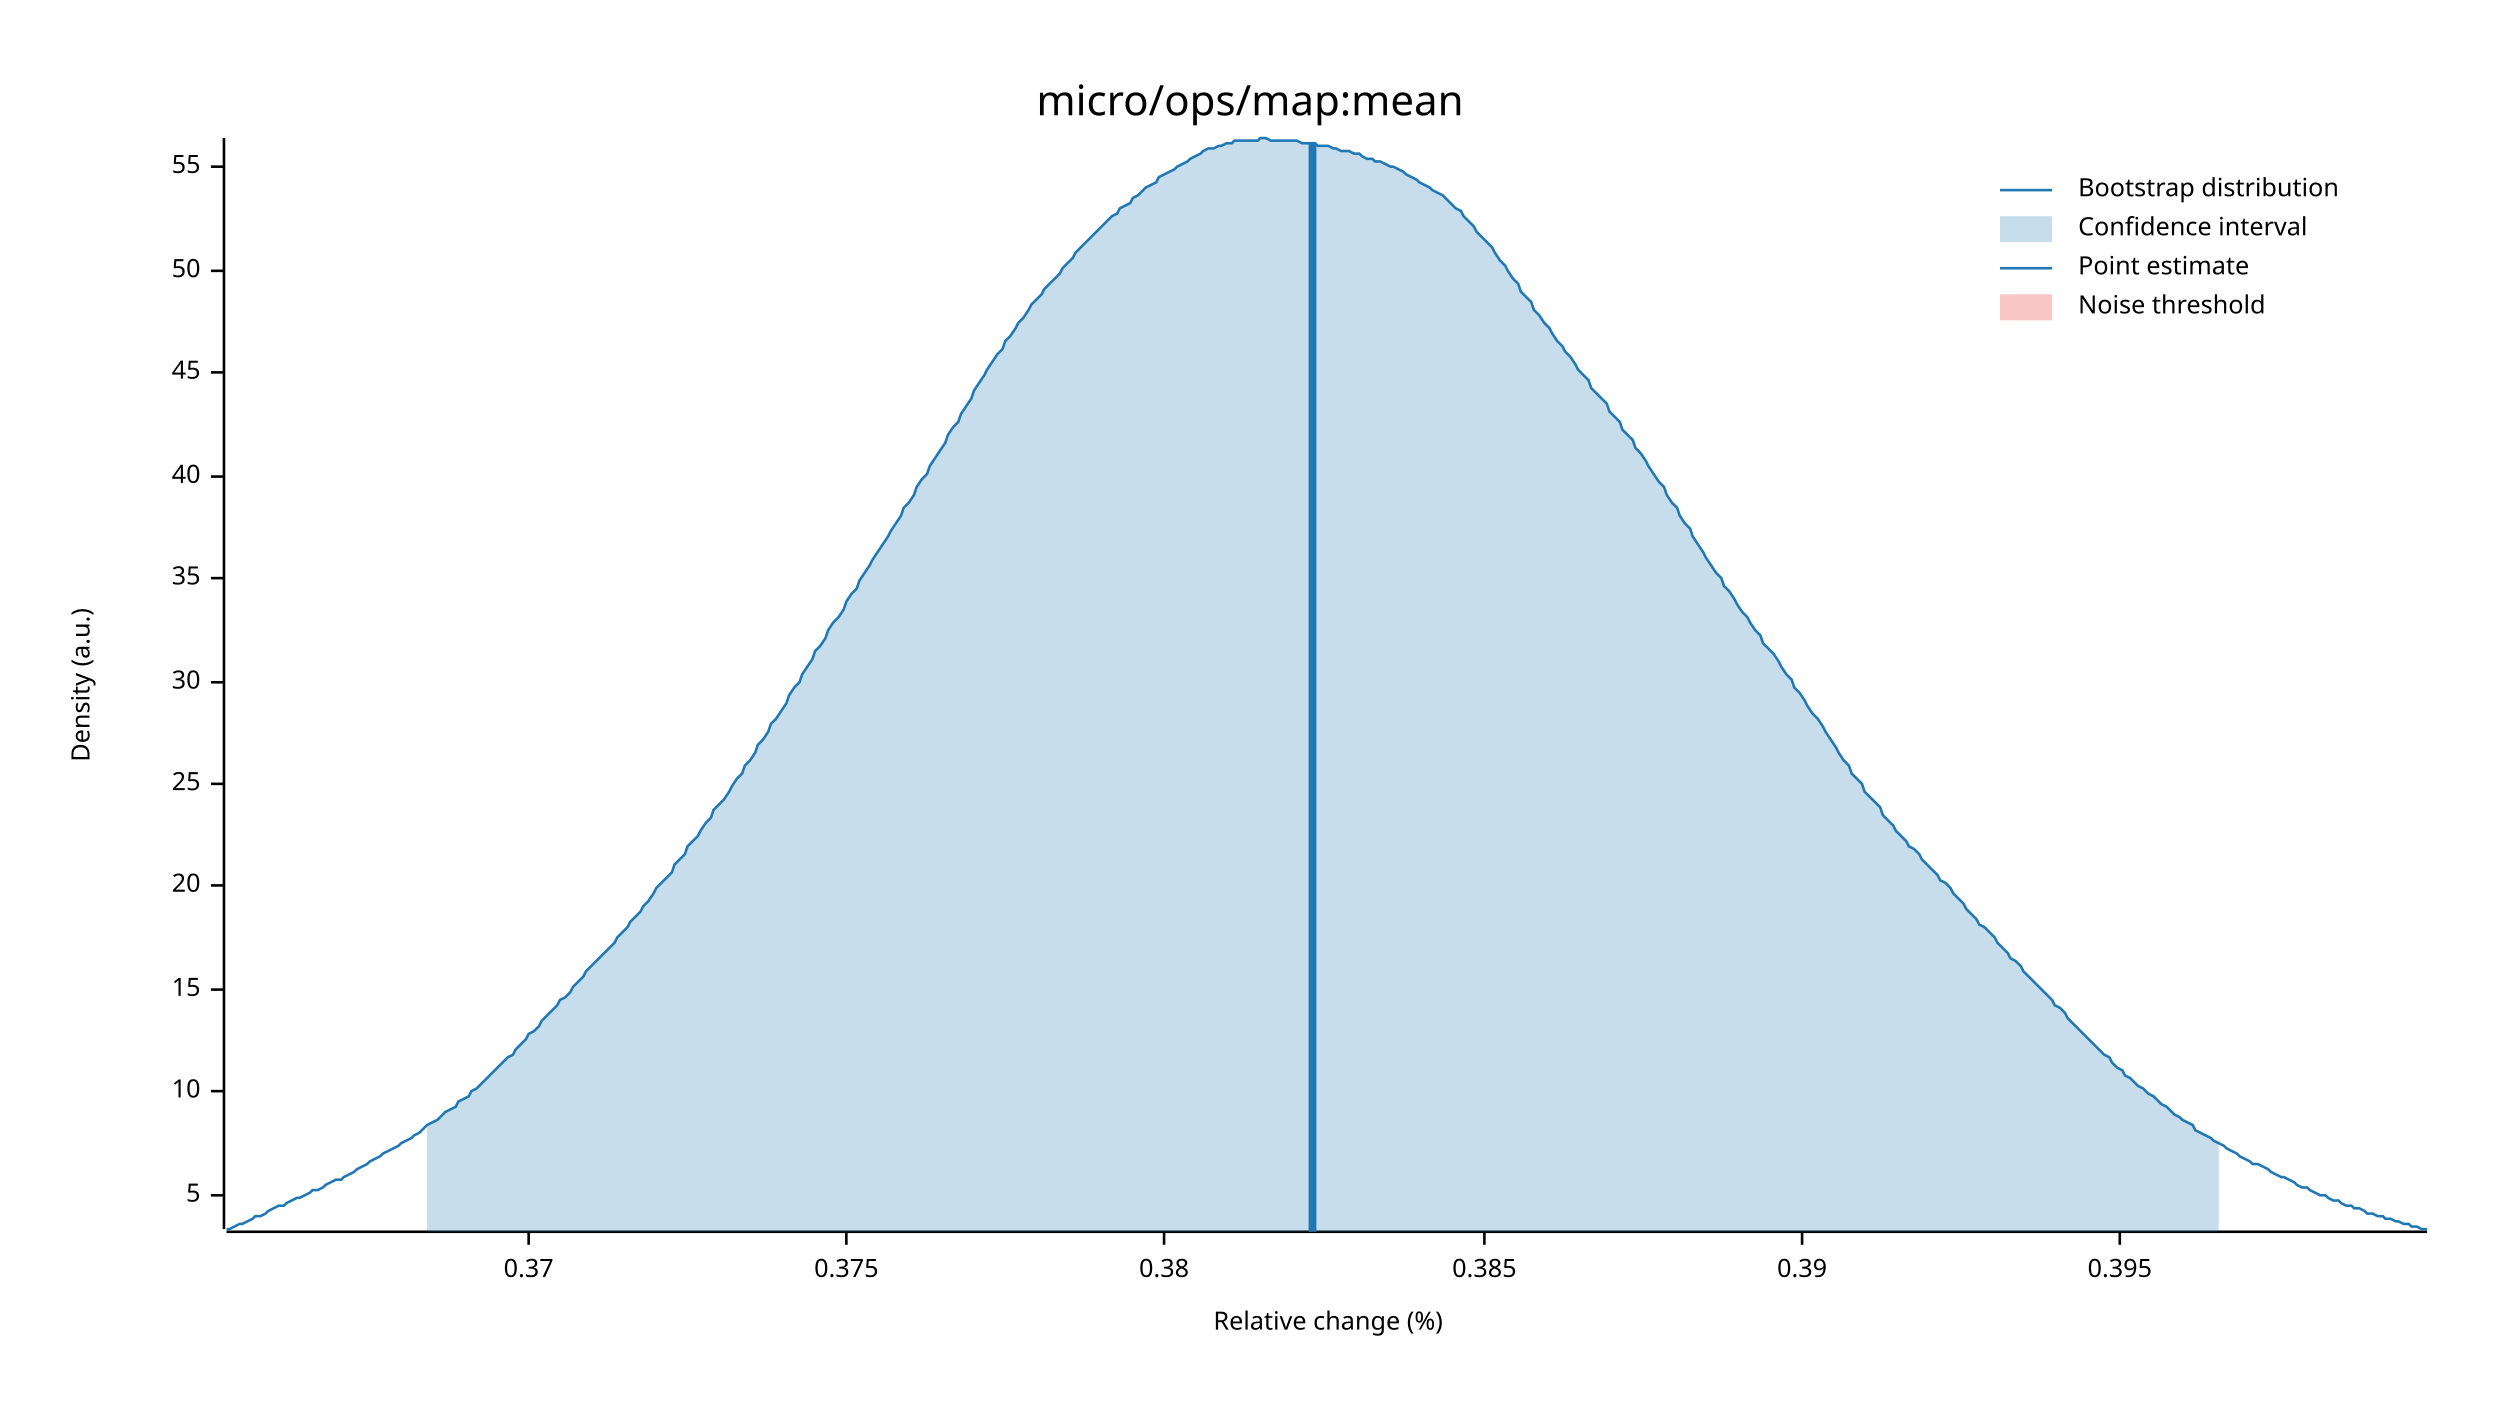
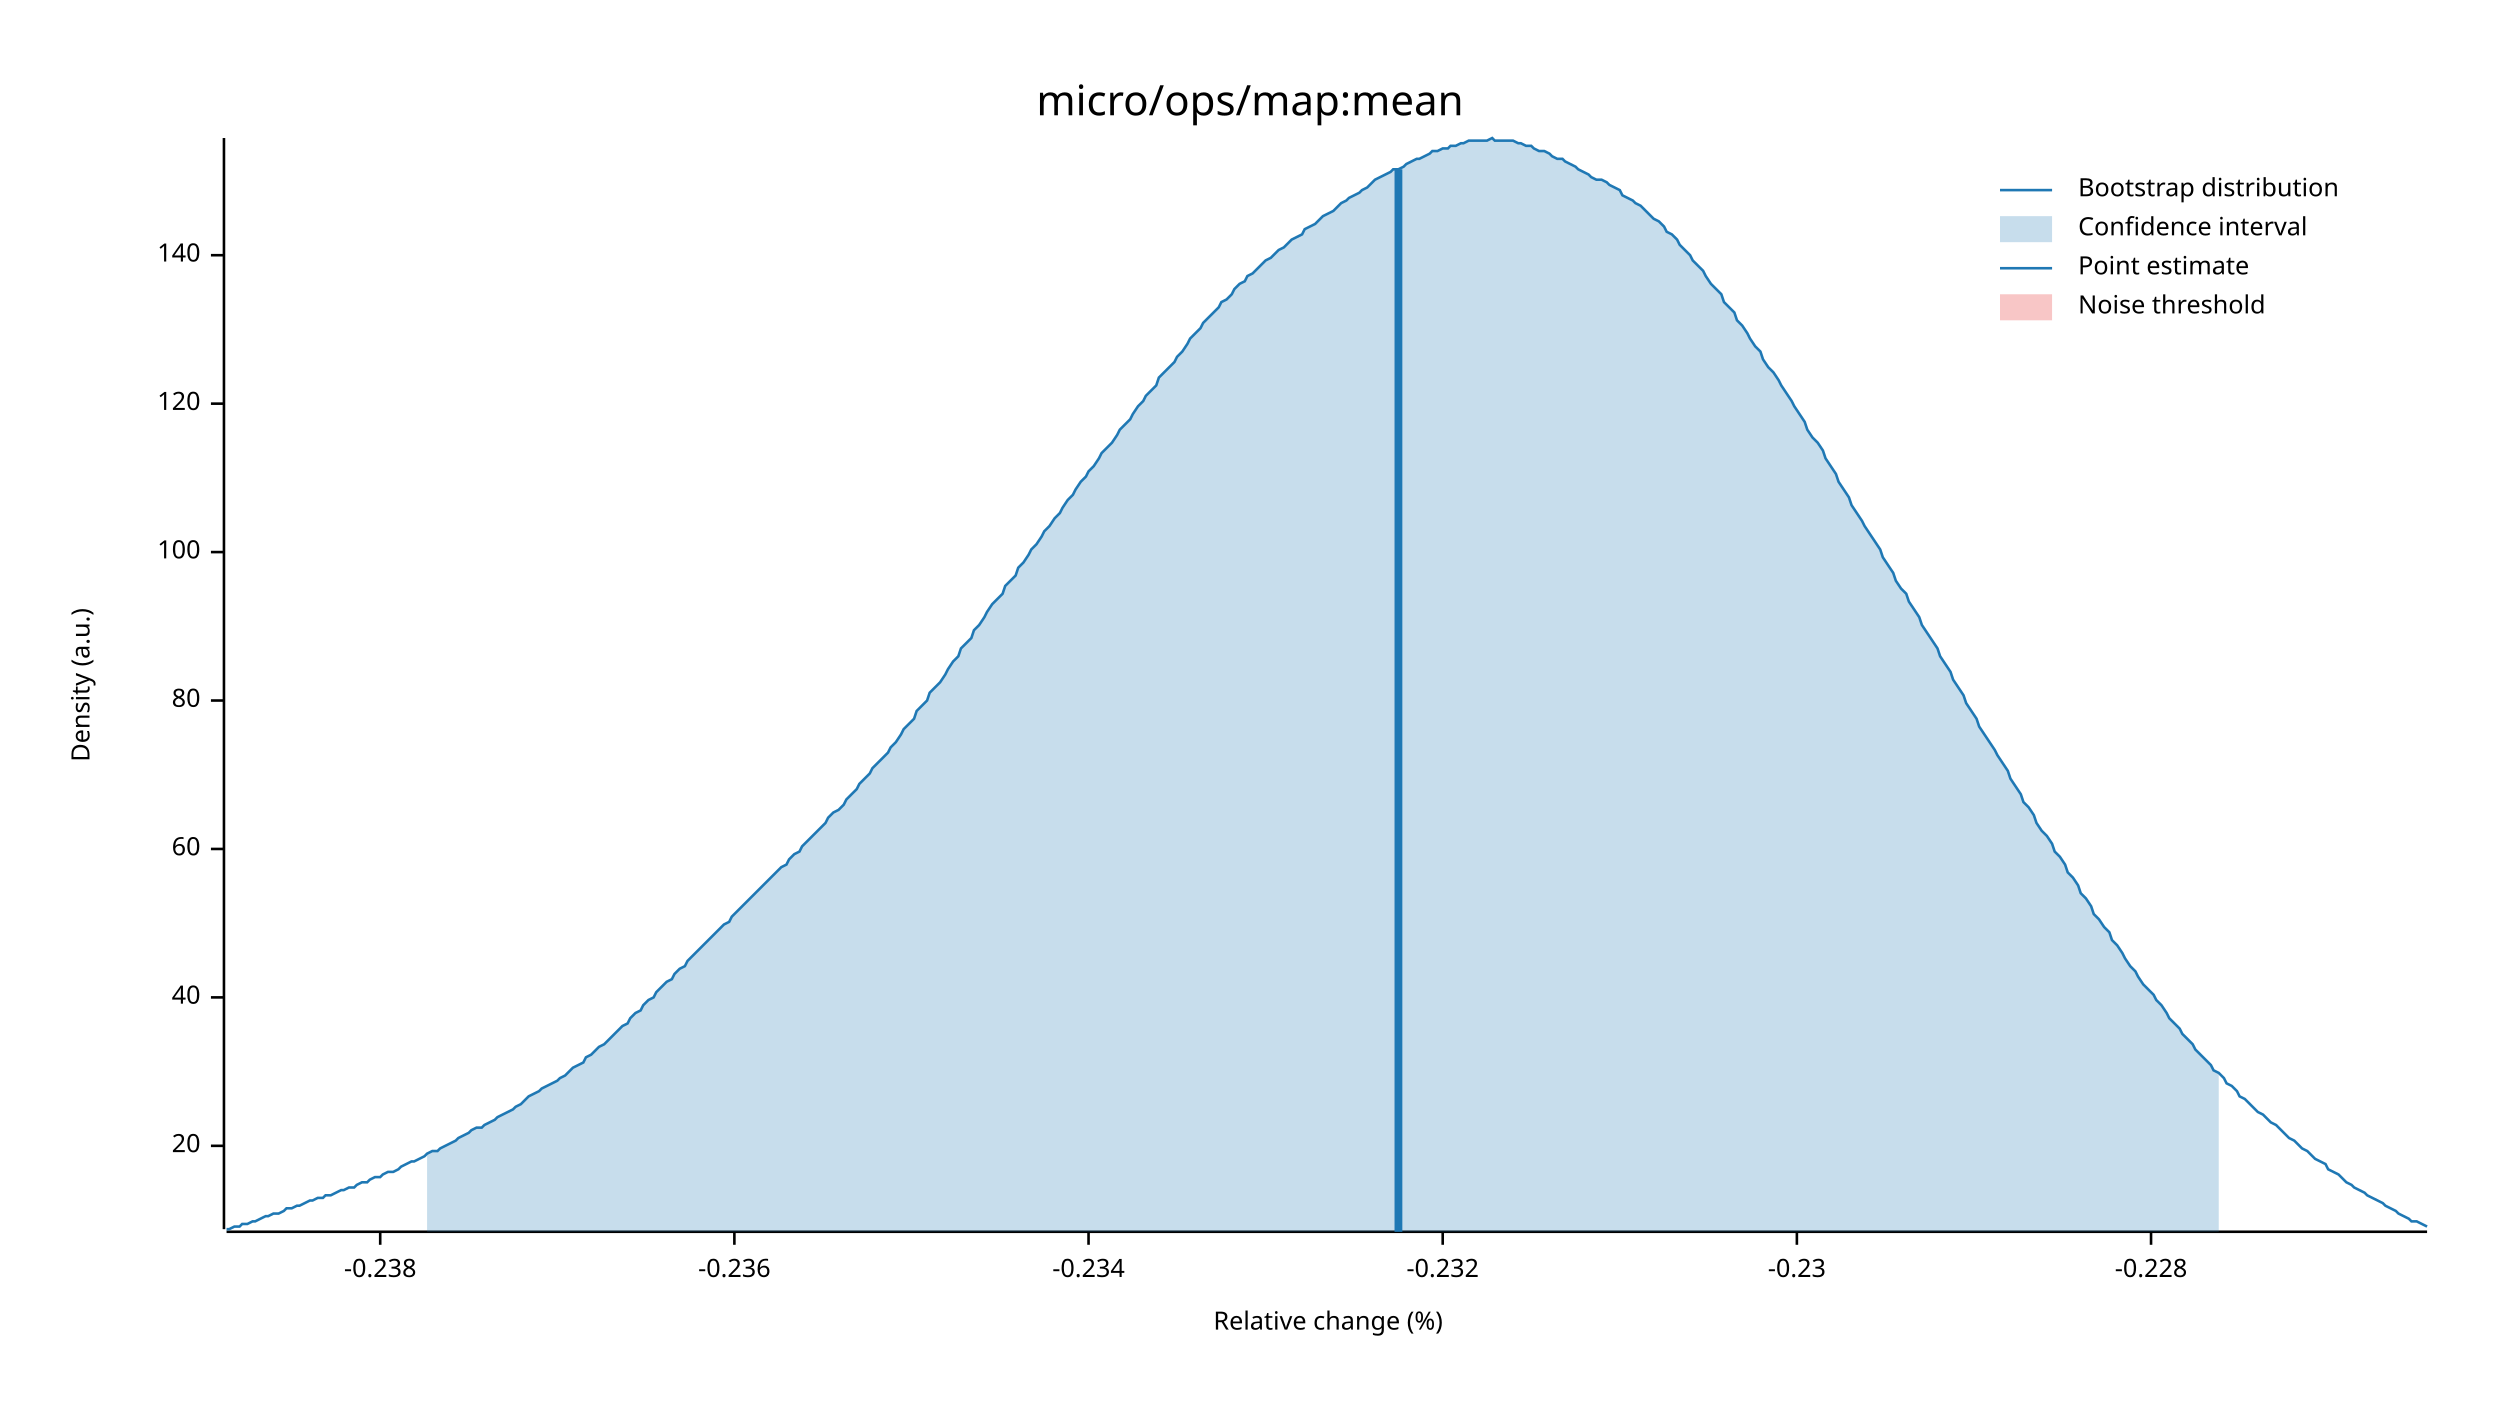
<svg xmlns="http://www.w3.org/2000/svg" width="960" height="540" viewBox="0 0 960 540">
  <text x="480" y="32" dy="0.76em" text-anchor="middle" font-family="sans-serif" font-size="16.129" opacity="1" fill="#000000">
micro/ops/map:mean
</text>
  <text x="27" y="263" dy="0.76em" text-anchor="middle" font-family="sans-serif" font-size="9.677" opacity="1" fill="#000000" transform="rotate(270, 27, 263)">
Density (a.u.)
</text>
  <text x="510" y="513" dy="-0.5ex" text-anchor="middle" font-family="sans-serif" font-size="9.677" opacity="1" fill="#000000">
Relative change (%)
</text>
  <polyline fill="none" opacity="1" stroke="#000000" stroke-width="1" points="86,53 86,472 " />
-   <text x="77" y="459" dy="0.5ex" text-anchor="end" font-family="sans-serif" font-size="9.677" opacity="1" fill="#000000">
- 5
- </text>
-   <polyline fill="none" opacity="1" stroke="#000000" stroke-width="1" points="81,459 86,459 " />
-   <text x="77" y="419" dy="0.5ex" text-anchor="end" font-family="sans-serif" font-size="9.677" opacity="1" fill="#000000">
- 10
- </text>
-   <polyline fill="none" opacity="1" stroke="#000000" stroke-width="1" points="81,419 86,419 " />
-   <text x="77" y="380" dy="0.5ex" text-anchor="end" font-family="sans-serif" font-size="9.677" opacity="1" fill="#000000">
- 15
- </text>
-   <polyline fill="none" opacity="1" stroke="#000000" stroke-width="1" points="81,380 86,380 " />
-   <text x="77" y="340" dy="0.5ex" text-anchor="end" font-family="sans-serif" font-size="9.677" opacity="1" fill="#000000">
+   <text x="77" y="440" dy="0.5ex" text-anchor="end" font-family="sans-serif" font-size="9.677" opacity="1" fill="#000000">
20
</text>
-   <polyline fill="none" opacity="1" stroke="#000000" stroke-width="1" points="81,340 86,340 " />
-   <text x="77" y="301" dy="0.5ex" text-anchor="end" font-family="sans-serif" font-size="9.677" opacity="1" fill="#000000">
- 25
- </text>
-   <polyline fill="none" opacity="1" stroke="#000000" stroke-width="1" points="81,301 86,301 " />
-   <text x="77" y="262" dy="0.5ex" text-anchor="end" font-family="sans-serif" font-size="9.677" opacity="1" fill="#000000">
- 30
- </text>
-   <polyline fill="none" opacity="1" stroke="#000000" stroke-width="1" points="81,262 86,262 " />
-   <text x="77" y="222" dy="0.5ex" text-anchor="end" font-family="sans-serif" font-size="9.677" opacity="1" fill="#000000">
- 35
- </text>
-   <polyline fill="none" opacity="1" stroke="#000000" stroke-width="1" points="81,222 86,222 " />
-   <text x="77" y="183" dy="0.5ex" text-anchor="end" font-family="sans-serif" font-size="9.677" opacity="1" fill="#000000">
+   <polyline fill="none" opacity="1" stroke="#000000" stroke-width="1" points="81,440 86,440 " />
+   <text x="77" y="383" dy="0.5ex" text-anchor="end" font-family="sans-serif" font-size="9.677" opacity="1" fill="#000000">
40
</text>
-   <polyline fill="none" opacity="1" stroke="#000000" stroke-width="1" points="81,183 86,183 " />
-   <text x="77" y="143" dy="0.5ex" text-anchor="end" font-family="sans-serif" font-size="9.677" opacity="1" fill="#000000">
- 45
+   <polyline fill="none" opacity="1" stroke="#000000" stroke-width="1" points="81,383 86,383 " />
+   <text x="77" y="326" dy="0.5ex" text-anchor="end" font-family="sans-serif" font-size="9.677" opacity="1" fill="#000000">
+ 60
</text>
-   <polyline fill="none" opacity="1" stroke="#000000" stroke-width="1" points="81,143 86,143 " />
-   <text x="77" y="104" dy="0.5ex" text-anchor="end" font-family="sans-serif" font-size="9.677" opacity="1" fill="#000000">
- 50
+   <polyline fill="none" opacity="1" stroke="#000000" stroke-width="1" points="81,326 86,326 " />
+   <text x="77" y="269" dy="0.5ex" text-anchor="end" font-family="sans-serif" font-size="9.677" opacity="1" fill="#000000">
+ 80
</text>
-   <polyline fill="none" opacity="1" stroke="#000000" stroke-width="1" points="81,104 86,104 " />
-   <text x="77" y="64" dy="0.5ex" text-anchor="end" font-family="sans-serif" font-size="9.677" opacity="1" fill="#000000">
- 55
+   <polyline fill="none" opacity="1" stroke="#000000" stroke-width="1" points="81,269 86,269 " />
+   <text x="77" y="212" dy="0.5ex" text-anchor="end" font-family="sans-serif" font-size="9.677" opacity="1" fill="#000000">
+ 100
</text>
-   <polyline fill="none" opacity="1" stroke="#000000" stroke-width="1" points="81,64 86,64 " />
+   <polyline fill="none" opacity="1" stroke="#000000" stroke-width="1" points="81,212 86,212 " />
+   <text x="77" y="155" dy="0.5ex" text-anchor="end" font-family="sans-serif" font-size="9.677" opacity="1" fill="#000000">
+ 120
+ </text>
+   <polyline fill="none" opacity="1" stroke="#000000" stroke-width="1" points="81,155 86,155 " />
+   <text x="77" y="98" dy="0.5ex" text-anchor="end" font-family="sans-serif" font-size="9.677" opacity="1" fill="#000000">
+ 140
+ </text>
+   <polyline fill="none" opacity="1" stroke="#000000" stroke-width="1" points="81,98 86,98 " />
  <polyline fill="none" opacity="1" stroke="#000000" stroke-width="1" points="87,473 932,473 " />
-   <text x="203" y="483" dy="0.76em" text-anchor="middle" font-family="sans-serif" font-size="9.677" opacity="1" fill="#000000">
- 0.37
+   <text x="146" y="483" dy="0.76em" text-anchor="middle" font-family="sans-serif" font-size="9.677" opacity="1" fill="#000000">
+ -0.238
</text>
-   <polyline fill="none" opacity="1" stroke="#000000" stroke-width="1" points="203,473 203,478 " />
-   <text x="325" y="483" dy="0.76em" text-anchor="middle" font-family="sans-serif" font-size="9.677" opacity="1" fill="#000000">
- 0.375
+   <polyline fill="none" opacity="1" stroke="#000000" stroke-width="1" points="146,473 146,478 " />
+   <text x="282" y="483" dy="0.76em" text-anchor="middle" font-family="sans-serif" font-size="9.677" opacity="1" fill="#000000">
+ -0.236
</text>
-   <polyline fill="none" opacity="1" stroke="#000000" stroke-width="1" points="325,473 325,478 " />
-   <text x="447" y="483" dy="0.76em" text-anchor="middle" font-family="sans-serif" font-size="9.677" opacity="1" fill="#000000">
- 0.38
+   <polyline fill="none" opacity="1" stroke="#000000" stroke-width="1" points="282,473 282,478 " />
+   <text x="418" y="483" dy="0.76em" text-anchor="middle" font-family="sans-serif" font-size="9.677" opacity="1" fill="#000000">
+ -0.234
</text>
-   <polyline fill="none" opacity="1" stroke="#000000" stroke-width="1" points="447,473 447,478 " />
-   <text x="570" y="483" dy="0.76em" text-anchor="middle" font-family="sans-serif" font-size="9.677" opacity="1" fill="#000000">
- 0.385
+   <polyline fill="none" opacity="1" stroke="#000000" stroke-width="1" points="418,473 418,478 " />
+   <text x="554" y="483" dy="0.76em" text-anchor="middle" font-family="sans-serif" font-size="9.677" opacity="1" fill="#000000">
+ -0.232
</text>
-   <polyline fill="none" opacity="1" stroke="#000000" stroke-width="1" points="570,473 570,478 " />
-   <text x="692" y="483" dy="0.76em" text-anchor="middle" font-family="sans-serif" font-size="9.677" opacity="1" fill="#000000">
- 0.39
+   <polyline fill="none" opacity="1" stroke="#000000" stroke-width="1" points="554,473 554,478 " />
+   <text x="690" y="483" dy="0.76em" text-anchor="middle" font-family="sans-serif" font-size="9.677" opacity="1" fill="#000000">
+ -0.23
</text>
-   <polyline fill="none" opacity="1" stroke="#000000" stroke-width="1" points="692,473 692,478 " />
-   <text x="814" y="483" dy="0.76em" text-anchor="middle" font-family="sans-serif" font-size="9.677" opacity="1" fill="#000000">
- 0.395
+   <polyline fill="none" opacity="1" stroke="#000000" stroke-width="1" points="690,473 690,478 " />
+   <text x="826" y="483" dy="0.76em" text-anchor="middle" font-family="sans-serif" font-size="9.677" opacity="1" fill="#000000">
+ -0.228
</text>
-   <polyline fill="none" opacity="1" stroke="#000000" stroke-width="1" points="814,473 814,478 " />
-   <polyline fill="none" opacity="1" stroke="#1F78B4" stroke-width="1" points="87,472 88,472 90,471 92,470 93,470 95,469 97,468 98,467 100,467 102,466 103,465 105,464 107,463 109,463 110,462 112,461 114,460 115,460 117,459 119,458 120,457 122,457 124,456 125,455 127,454 129,453 131,453 132,452 134,451 136,450 137,449 139,448 141,447 142,446 144,445 146,444 147,443 149,442 151,441 153,440 154,439 156,438 158,437 159,436 161,435 163,433 164,432 166,431 168,430 169,429 171,427 173,426 175,425 176,423 178,422 180,421 181,419 183,418 185,416 186,415 188,413 190,411 191,410 193,408 195,406 197,405 198,403 200,401 202,399 203,397 205,396 207,394 208,392 210,390 212,388 214,386 215,384 217,383 219,381 220,379 222,377 224,375 225,373 227,371 229,369 230,368 232,366 234,364 236,362 237,360 239,358 241,356 242,354 244,352 246,350 247,348 249,346 251,343 252,341 254,339 256,337 258,335 259,332 261,330 263,328 264,325 266,323 268,321 269,319 271,316 273,314 274,311 276,309 278,307 280,304 281,302 283,299 285,297 286,294 288,292 290,289 291,286 293,284 295,281 296,278 298,276 300,273 302,270 303,267 305,264 307,262 308,259 310,256 312,253 313,250 315,248 317,245 318,242 320,239 322,237 324,234 325,231 327,228 329,226 330,223 332,220 334,217 335,215 337,212 339,209 341,206 342,204 344,201 346,198 347,195 349,193 351,190 352,187 354,184 356,182 357,179 359,176 361,173 363,170 364,167 366,164 368,162 369,159 371,156 373,153 374,150 376,147 378,144 379,142 381,139 383,136 385,134 386,131 388,129 390,126 391,124 393,122 395,119 396,117 398,115 400,113 401,111 403,109 405,107 407,105 408,103 410,101 412,99 413,97 415,95 417,93 418,92 420,90 422,88 423,87 425,85 427,83 429,82 430,80 432,79 434,78 435,76 437,75 439,73 440,72 442,71 444,70 445,68 447,67 449,66 451,65 452,64 454,63 456,62 457,61 459,60 461,59 462,58 464,57 466,57 468,56 469,56 471,55 473,55 474,54 476,54 478,54 479,54 481,54 483,54 484,53 486,53 488,54 490,54 491,54 493,54 495,54 496,54 498,54 500,55 501,55 503,55 505,55 506,56 508,56 510,56 512,57 513,57 515,58 517,58 518,58 520,59 522,59 523,60 525,61 527,61 528,62 530,62 532,63 534,64 535,64 537,65 539,66 540,67 542,68 544,69 545,70 547,71 549,72 550,73 552,74 554,75 556,77 557,78 559,80 561,81 562,83 564,85 566,87 567,89 569,91 571,93 573,95 574,97 576,100 578,102 579,104 581,107 583,109 584,112 586,114 588,116 589,119 591,121 593,124 595,126 596,128 598,131 600,133 601,135 603,137 605,140 606,142 608,144 610,146 611,149 613,151 615,153 617,155 618,158 620,160 622,162 623,165 625,167 627,169 628,172 630,174 632,177 633,179 635,182 637,185 639,187 640,190 642,193 644,195 645,198 647,201 649,203 650,206 652,209 654,212 655,214 657,217 659,220 661,222 662,225 664,227 666,230 667,232 669,235 671,237 672,239 674,242 676,244 677,247 679,249 681,251 683,254 684,256 686,259 688,261 689,264 691,266 693,269 694,271 696,274 698,276 700,279 701,281 703,284 705,287 706,289 708,292 710,294 711,297 713,299 715,301 716,304 718,306 720,308 722,310 723,313 725,315 727,317 728,319 730,321 732,323 733,325 735,326 737,328 738,330 740,332 742,334 744,336 745,338 747,339 749,341 750,343 752,345 754,347 755,349 757,351 759,353 760,355 762,356 764,358 766,360 767,362 769,364 771,366 772,368 774,369 776,371 777,373 779,375 781,377 782,378 784,380 786,382 788,384 789,386 791,387 793,389 794,391 796,393 798,395 799,396 801,398 803,400 804,401 806,403 808,405 810,406 811,408 813,410 815,411 816,413 818,414 820,416 821,417 823,418 825,420 827,421 828,422 830,424 832,425 833,426 835,428 837,429 838,430 840,431 842,432 843,434 845,435 847,436 849,437 850,438 852,439 854,440 855,441 857,442 859,443 860,444 862,445 864,446 865,447 867,447 869,448 871,449 872,450 874,451 876,452 877,452 879,453 881,454 882,455 884,456 886,456 887,457 889,458 891,459 893,459 894,460 896,461 898,461 899,462 901,463 903,463 904,464 906,464 908,465 909,466 911,466 913,467 915,467 916,468 918,468 920,469 921,469 923,470 925,470 926,471 928,471 930,472 932,472 " />
-   <polygon opacity="0.25" fill="#1F78B4" points="164,432 166,431 168,430 169,429 171,427 173,426 175,425 176,423 178,422 180,421 181,419 183,418 185,416 186,415 188,413 190,411 191,410 193,408 195,406 197,405 198,403 200,401 202,399 203,397 205,396 207,394 208,392 210,390 212,388 214,386 215,384 217,383 219,381 220,379 222,377 224,375 225,373 227,371 229,369 230,368 232,366 234,364 236,362 237,360 239,358 241,356 242,354 244,352 246,350 247,348 249,346 251,343 252,341 254,339 256,337 258,335 259,332 261,330 263,328 264,325 266,323 268,321 269,319 271,316 273,314 274,311 276,309 278,307 280,304 281,302 283,299 285,297 286,294 288,292 290,289 291,286 293,284 295,281 296,278 298,276 300,273 302,270 303,267 305,264 307,262 308,259 310,256 312,253 313,250 315,248 317,245 318,242 320,239 322,237 324,234 325,231 327,228 329,226 330,223 332,220 334,217 335,215 337,212 339,209 341,206 342,204 344,201 346,198 347,195 349,193 351,190 352,187 354,184 356,182 357,179 359,176 361,173 363,170 364,167 366,164 368,162 369,159 371,156 373,153 374,150 376,147 378,144 379,142 381,139 383,136 385,134 386,131 388,129 390,126 391,124 393,122 395,119 396,117 398,115 400,113 401,111 403,109 405,107 407,105 408,103 410,101 412,99 413,97 415,95 417,93 418,92 420,90 422,88 423,87 425,85 427,83 429,82 430,80 432,79 434,78 435,76 437,75 439,73 440,72 442,71 444,70 445,68 447,67 449,66 451,65 452,64 454,63 456,62 457,61 459,60 461,59 462,58 464,57 466,57 468,56 469,56 471,55 473,55 474,54 476,54 478,54 479,54 481,54 483,54 484,53 486,53 488,54 490,54 491,54 493,54 495,54 496,54 498,54 500,55 501,55 503,55 505,55 506,56 508,56 510,56 512,57 513,57 515,58 517,58 518,58 520,59 522,59 523,60 525,61 527,61 528,62 530,62 532,63 534,64 535,64 537,65 539,66 540,67 542,68 544,69 545,70 547,71 549,72 550,73 552,74 554,75 556,77 557,78 559,80 561,81 562,83 564,85 566,87 567,89 569,91 571,93 573,95 574,97 576,100 578,102 579,104 581,107 583,109 584,112 586,114 588,116 589,119 591,121 593,124 595,126 596,128 598,131 600,133 601,135 603,137 605,140 606,142 608,144 610,146 611,149 613,151 615,153 617,155 618,158 620,160 622,162 623,165 625,167 627,169 628,172 630,174 632,177 633,179 635,182 637,185 639,187 640,190 642,193 644,195 645,198 647,201 649,203 650,206 652,209 654,212 655,214 657,217 659,220 661,222 662,225 664,227 666,230 667,232 669,235 671,237 672,239 674,242 676,244 677,247 679,249 681,251 683,254 684,256 686,259 688,261 689,264 691,266 693,269 694,271 696,274 698,276 700,279 701,281 703,284 705,287 706,289 708,292 710,294 711,297 713,299 715,301 716,304 718,306 720,308 722,310 723,313 725,315 727,317 728,319 730,321 732,323 733,325 735,326 737,328 738,330 740,332 742,334 744,336 745,338 747,339 749,341 750,343 752,345 754,347 755,349 757,351 759,353 760,355 762,356 764,358 766,360 767,362 769,364 771,366 772,368 774,369 776,371 777,373 779,375 781,377 782,378 784,380 786,382 788,384 789,386 791,387 793,389 794,391 796,393 798,395 799,396 801,398 803,400 804,401 806,403 808,405 810,406 811,408 813,410 815,411 816,413 818,414 820,416 821,417 823,418 825,420 827,421 828,422 830,424 832,425 833,426 835,428 837,429 838,430 840,431 842,432 843,434 845,435 847,436 849,437 850,438 852,439 852,473 164,473 " />
-   <polyline fill="none" opacity="1" stroke="#1F78B4" stroke-width="3" points="504,473 504,55 " />
+   <polyline fill="none" opacity="1" stroke="#000000" stroke-width="1" points="826,473 826,478 " />
+   <polyline fill="none" opacity="1" stroke="#1F78B4" stroke-width="1" points="87,472 88,472 90,471 92,471 93,470 95,470 97,469 98,469 100,468 102,467 103,467 105,466 107,466 109,465 110,464 112,464 114,463 115,463 117,462 119,461 120,461 122,460 124,460 125,459 127,459 129,458 131,457 132,457 134,456 136,456 137,455 139,454 141,454 142,453 144,452 146,452 147,451 149,450 151,450 153,449 154,448 156,447 158,446 159,446 161,445 163,444 164,443 166,442 168,442 169,441 171,440 173,439 175,438 176,437 178,436 180,435 181,434 183,433 185,433 186,432 188,431 190,430 191,429 193,428 195,427 197,426 198,425 200,424 202,422 203,421 205,420 207,419 208,418 210,417 212,416 214,415 215,414 217,413 219,411 220,410 222,409 224,408 225,406 227,405 229,403 230,402 232,401 234,399 236,397 237,396 239,394 241,393 242,391 244,389 246,388 247,386 249,384 251,383 252,381 254,379 256,377 258,376 259,374 261,372 263,371 264,369 266,367 268,365 269,364 271,362 273,360 274,359 276,357 278,355 280,354 281,352 283,350 285,348 286,347 288,345 290,343 291,342 293,340 295,338 296,337 298,335 300,333 302,332 303,330 305,328 307,327 308,325 310,323 312,321 313,320 315,318 317,316 318,314 320,312 322,311 324,309 325,307 327,305 329,303 330,301 332,299 334,297 335,295 337,293 339,291 341,289 342,287 344,285 346,282 347,280 349,278 351,276 352,273 354,271 356,269 357,266 359,264 361,262 363,259 364,257 366,254 368,252 369,249 371,247 373,245 374,242 376,240 378,237 379,235 381,232 383,230 385,228 386,225 388,223 390,221 391,218 393,216 395,213 396,211 398,209 400,206 401,204 403,202 405,199 407,197 408,195 410,192 412,190 413,188 415,185 417,183 418,181 420,179 422,176 423,174 425,172 427,170 429,167 430,165 432,163 434,161 435,159 437,156 439,154 440,152 442,150 444,148 445,145 447,143 449,141 451,139 452,137 454,135 456,132 457,130 459,128 461,126 462,124 464,122 466,120 468,118 469,116 471,115 473,113 474,111 476,109 478,108 479,106 481,105 483,103 484,102 486,100 488,99 490,97 491,96 493,95 495,93 496,92 498,91 500,90 501,88 503,87 505,86 506,85 508,83 510,82 512,81 513,80 515,78 517,77 518,76 520,75 522,74 523,73 525,72 527,70 528,69 530,68 532,67 534,66 535,65 537,65 539,64 540,63 542,62 544,61 545,61 547,60 549,59 550,58 552,58 554,57 556,57 557,56 559,56 561,55 562,55 564,54 566,54 567,54 569,54 571,54 573,53 574,54 576,54 578,54 579,54 581,54 583,55 584,55 586,56 588,56 589,57 591,58 593,58 595,59 596,60 598,61 600,61 601,62 603,63 605,64 606,65 608,66 610,67 611,68 613,69 615,69 617,70 618,71 620,72 622,73 623,75 625,76 627,77 628,78 630,79 632,81 633,82 635,84 637,85 639,87 640,89 642,90 644,92 645,94 647,96 649,98 650,100 652,102 654,104 655,106 657,109 659,111 661,113 662,116 664,118 666,120 667,123 669,125 671,128 672,130 674,133 676,135 677,138 679,141 681,143 683,146 684,148 686,151 688,154 689,156 691,159 693,162 694,165 696,168 698,170 700,173 701,176 703,179 705,182 706,185 708,188 710,191 711,194 713,197 715,200 716,202 718,205 720,208 722,211 723,214 725,217 727,220 728,223 730,226 732,228 733,231 735,234 737,237 738,240 740,243 742,246 744,249 745,252 747,255 749,258 750,261 752,264 754,267 755,270 757,273 759,276 760,279 762,282 764,285 766,288 767,290 769,293 771,296 772,299 774,302 776,305 777,308 779,310 781,313 782,316 784,319 786,321 788,324 789,327 791,329 793,332 794,335 796,337 798,340 799,343 801,345 803,348 804,351 806,353 808,356 810,358 811,361 813,363 815,366 816,368 818,371 820,373 821,375 823,378 825,380 827,382 828,384 830,386 832,389 833,391 835,393 837,395 838,397 840,399 842,401 843,403 845,405 847,407 849,409 850,411 852,412 854,414 855,416 857,417 859,419 860,421 862,422 864,424 865,425 867,427 869,428 871,430 872,431 874,432 876,434 877,435 879,437 881,438 882,439 884,441 886,442 887,443 889,445 891,446 893,447 894,449 896,450 898,451 899,452 901,454 903,455 904,456 906,457 908,458 909,459 911,460 913,461 915,462 916,463 918,464 920,465 921,466 923,467 925,468 926,469 928,469 930,470 932,471 " />
+   <polygon opacity="0.25" fill="#1F78B4" points="164,443 166,442 168,442 169,441 171,440 173,439 175,438 176,437 178,436 180,435 181,434 183,433 185,433 186,432 188,431 190,430 191,429 193,428 195,427 197,426 198,425 200,424 202,422 203,421 205,420 207,419 208,418 210,417 212,416 214,415 215,414 217,413 219,411 220,410 222,409 224,408 225,406 227,405 229,403 230,402 232,401 234,399 236,397 237,396 239,394 241,393 242,391 244,389 246,388 247,386 249,384 251,383 252,381 254,379 256,377 258,376 259,374 261,372 263,371 264,369 266,367 268,365 269,364 271,362 273,360 274,359 276,357 278,355 280,354 281,352 283,350 285,348 286,347 288,345 290,343 291,342 293,340 295,338 296,337 298,335 300,333 302,332 303,330 305,328 307,327 308,325 310,323 312,321 313,320 315,318 317,316 318,314 320,312 322,311 324,309 325,307 327,305 329,303 330,301 332,299 334,297 335,295 337,293 339,291 341,289 342,287 344,285 346,282 347,280 349,278 351,276 352,273 354,271 356,269 357,266 359,264 361,262 363,259 364,257 366,254 368,252 369,249 371,247 373,245 374,242 376,240 378,237 379,235 381,232 383,230 385,228 386,225 388,223 390,221 391,218 393,216 395,213 396,211 398,209 400,206 401,204 403,202 405,199 407,197 408,195 410,192 412,190 413,188 415,185 417,183 418,181 420,179 422,176 423,174 425,172 427,170 429,167 430,165 432,163 434,161 435,159 437,156 439,154 440,152 442,150 444,148 445,145 447,143 449,141 451,139 452,137 454,135 456,132 457,130 459,128 461,126 462,124 464,122 466,120 468,118 469,116 471,115 473,113 474,111 476,109 478,108 479,106 481,105 483,103 484,102 486,100 488,99 490,97 491,96 493,95 495,93 496,92 498,91 500,90 501,88 503,87 505,86 506,85 508,83 510,82 512,81 513,80 515,78 517,77 518,76 520,75 522,74 523,73 525,72 527,70 528,69 530,68 532,67 534,66 535,65 537,65 539,64 540,63 542,62 544,61 545,61 547,60 549,59 550,58 552,58 554,57 556,57 557,56 559,56 561,55 562,55 564,54 566,54 567,54 569,54 571,54 573,53 574,54 576,54 578,54 579,54 581,54 583,55 584,55 586,56 588,56 589,57 591,58 593,58 595,59 596,60 598,61 600,61 601,62 603,63 605,64 606,65 608,66 610,67 611,68 613,69 615,69 617,70 618,71 620,72 622,73 623,75 625,76 627,77 628,78 630,79 632,81 633,82 635,84 637,85 639,87 640,89 642,90 644,92 645,94 647,96 649,98 650,100 652,102 654,104 655,106 657,109 659,111 661,113 662,116 664,118 666,120 667,123 669,125 671,128 672,130 674,133 676,135 677,138 679,141 681,143 683,146 684,148 686,151 688,154 689,156 691,159 693,162 694,165 696,168 698,170 700,173 701,176 703,179 705,182 706,185 708,188 710,191 711,194 713,197 715,200 716,202 718,205 720,208 722,211 723,214 725,217 727,220 728,223 730,226 732,228 733,231 735,234 737,237 738,240 740,243 742,246 744,249 745,252 747,255 749,258 750,261 752,264 754,267 755,270 757,273 759,276 760,279 762,282 764,285 766,288 767,290 769,293 771,296 772,299 774,302 776,305 777,308 779,310 781,313 782,316 784,319 786,321 788,324 789,327 791,329 793,332 794,335 796,337 798,340 799,343 801,345 803,348 804,351 806,353 808,356 810,358 811,361 813,363 815,366 816,368 818,371 820,373 821,375 823,378 825,380 827,382 828,384 830,386 832,389 833,391 835,393 837,395 838,397 840,399 842,401 843,403 845,405 847,407 849,409 850,411 852,412 852,473 164,473 " />
+   <polyline fill="none" opacity="1" stroke="#1F78B4" stroke-width="3" points="537,473 537,65 " />
  <rect x="509" y="53" width="0" height="419" opacity="0.1" fill="#E31A1C" stroke="none" />
  <text x="798" y="68" dy="0.76em" text-anchor="start" font-family="sans-serif" font-size="9.677" opacity="1" fill="#000000">
Bootstrap distribution
</text>
  <text x="798" y="83" dy="0.76em" text-anchor="start" font-family="sans-serif" font-size="9.677" opacity="1" fill="#000000">
Confidence interval
</text>
  <text x="798" y="98" dy="0.76em" text-anchor="start" font-family="sans-serif" font-size="9.677" opacity="1" fill="#000000">
Point estimate
</text>
  <text x="798" y="113" dy="0.76em" text-anchor="start" font-family="sans-serif" font-size="9.677" opacity="1" fill="#000000">
Noise threshold
</text>
  <polyline fill="none" opacity="1" stroke="#1F78B4" stroke-width="1" points="768,73 788,73 " />
  <rect x="768" y="83" width="20" height="10" opacity="0.25" fill="#1F78B4" stroke="none" />
  <polyline fill="none" opacity="1" stroke="#1F78B4" stroke-width="1" points="768,103 788,103 " />
  <rect x="768" y="113" width="20" height="10" opacity="0.25" fill="#E31A1C" stroke="none" />
</svg>
